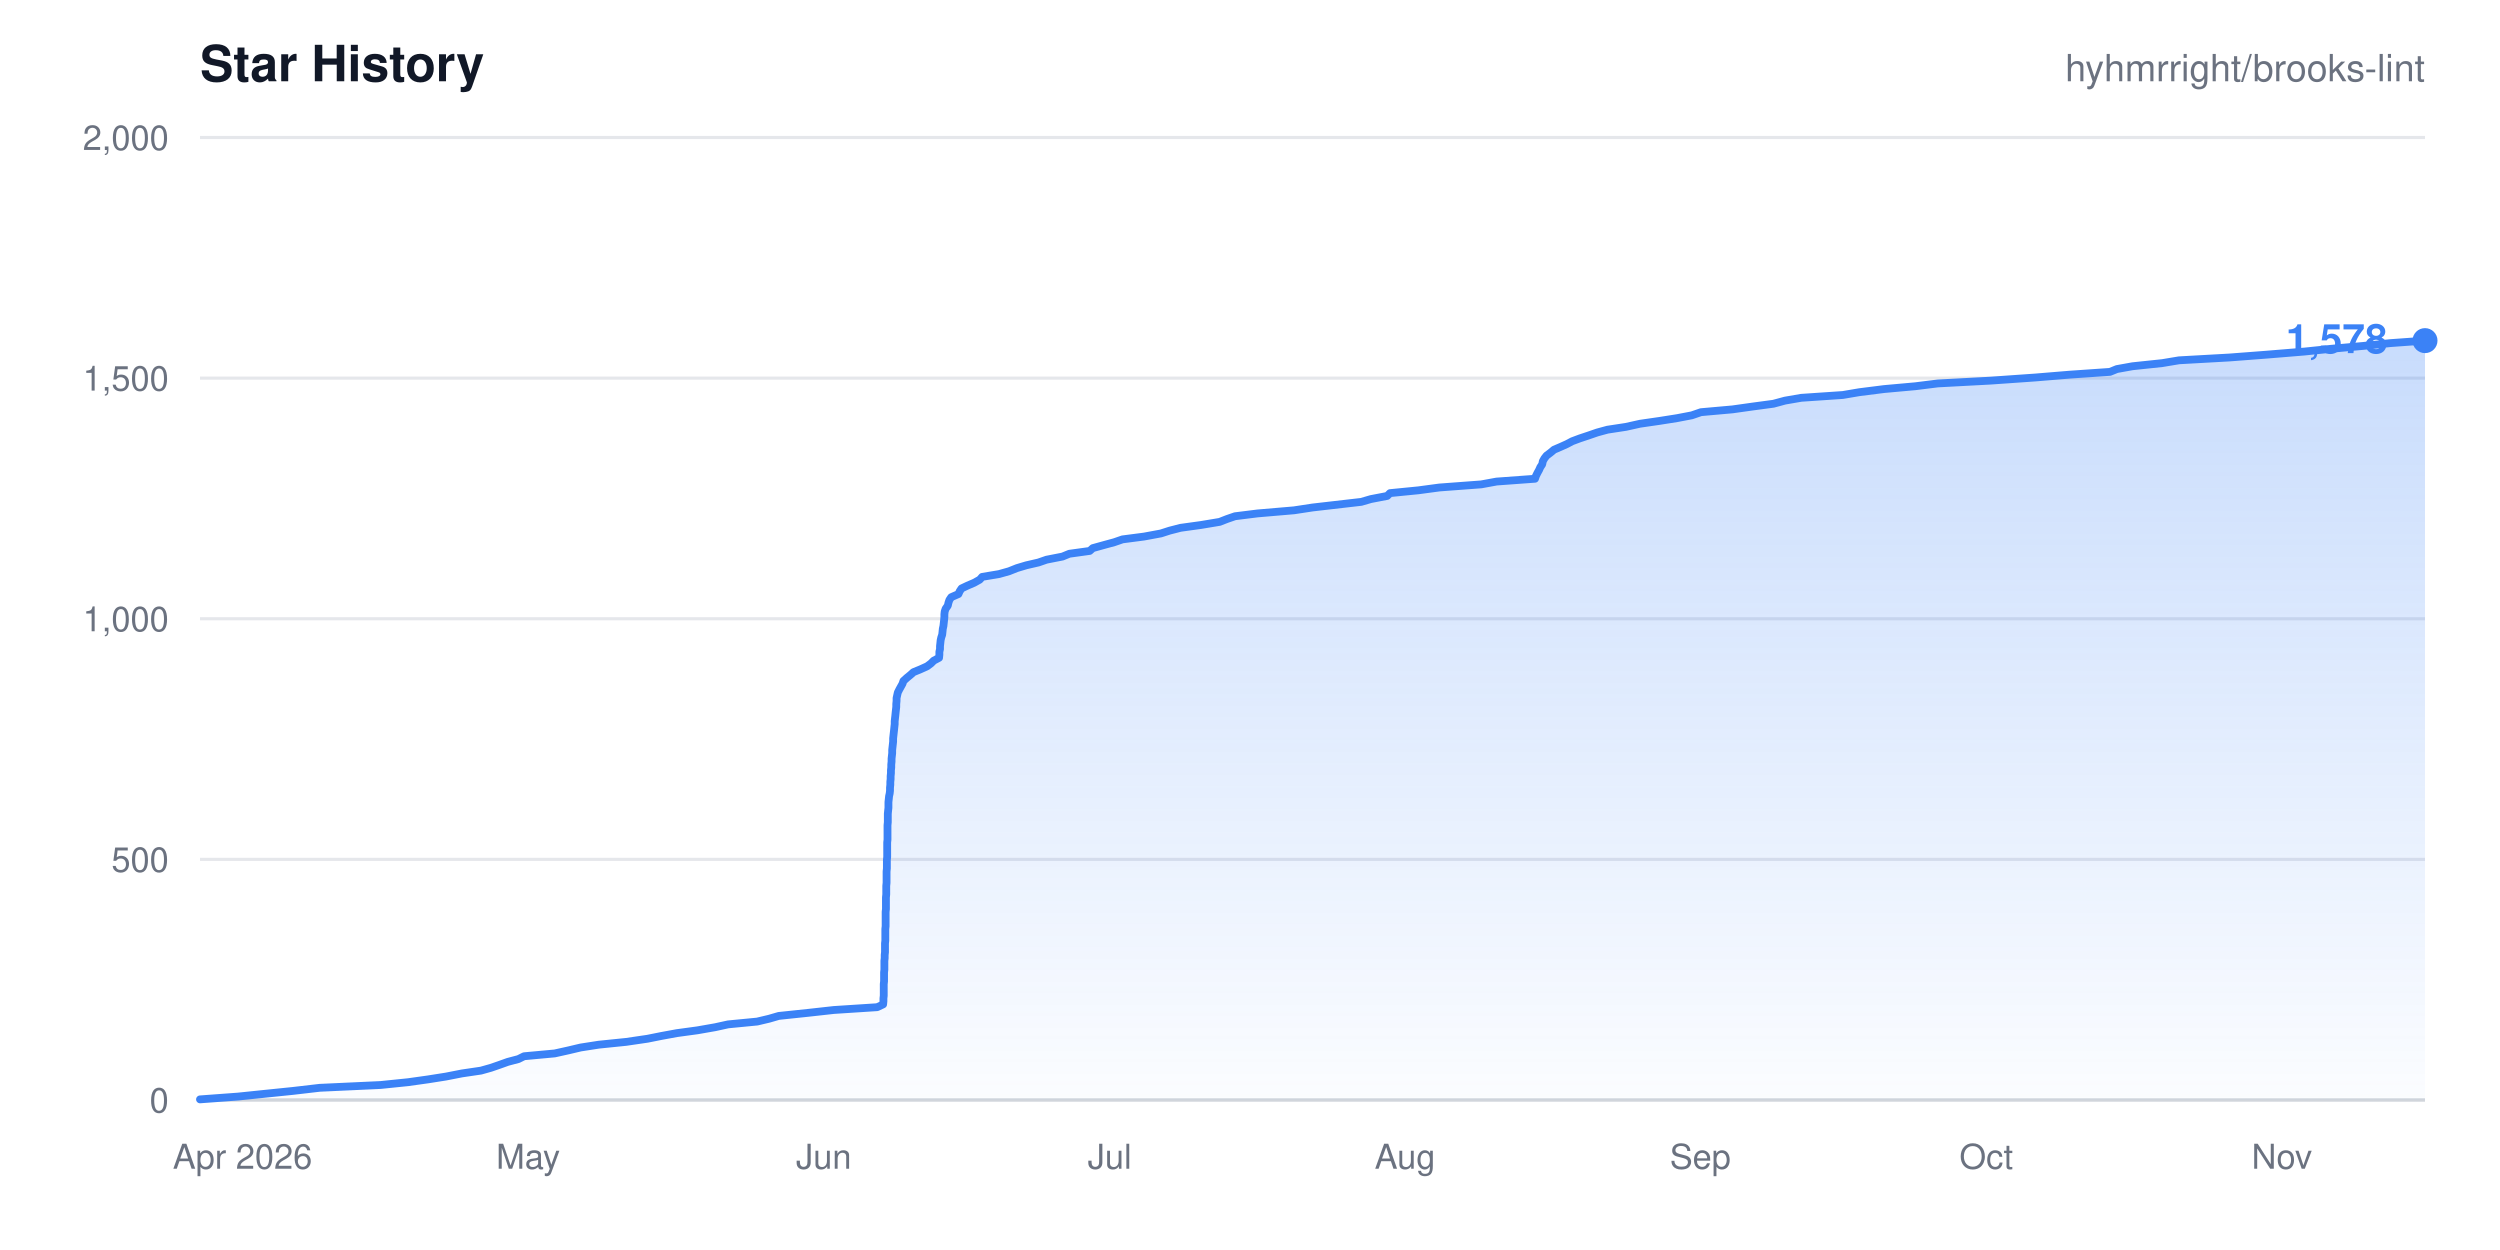
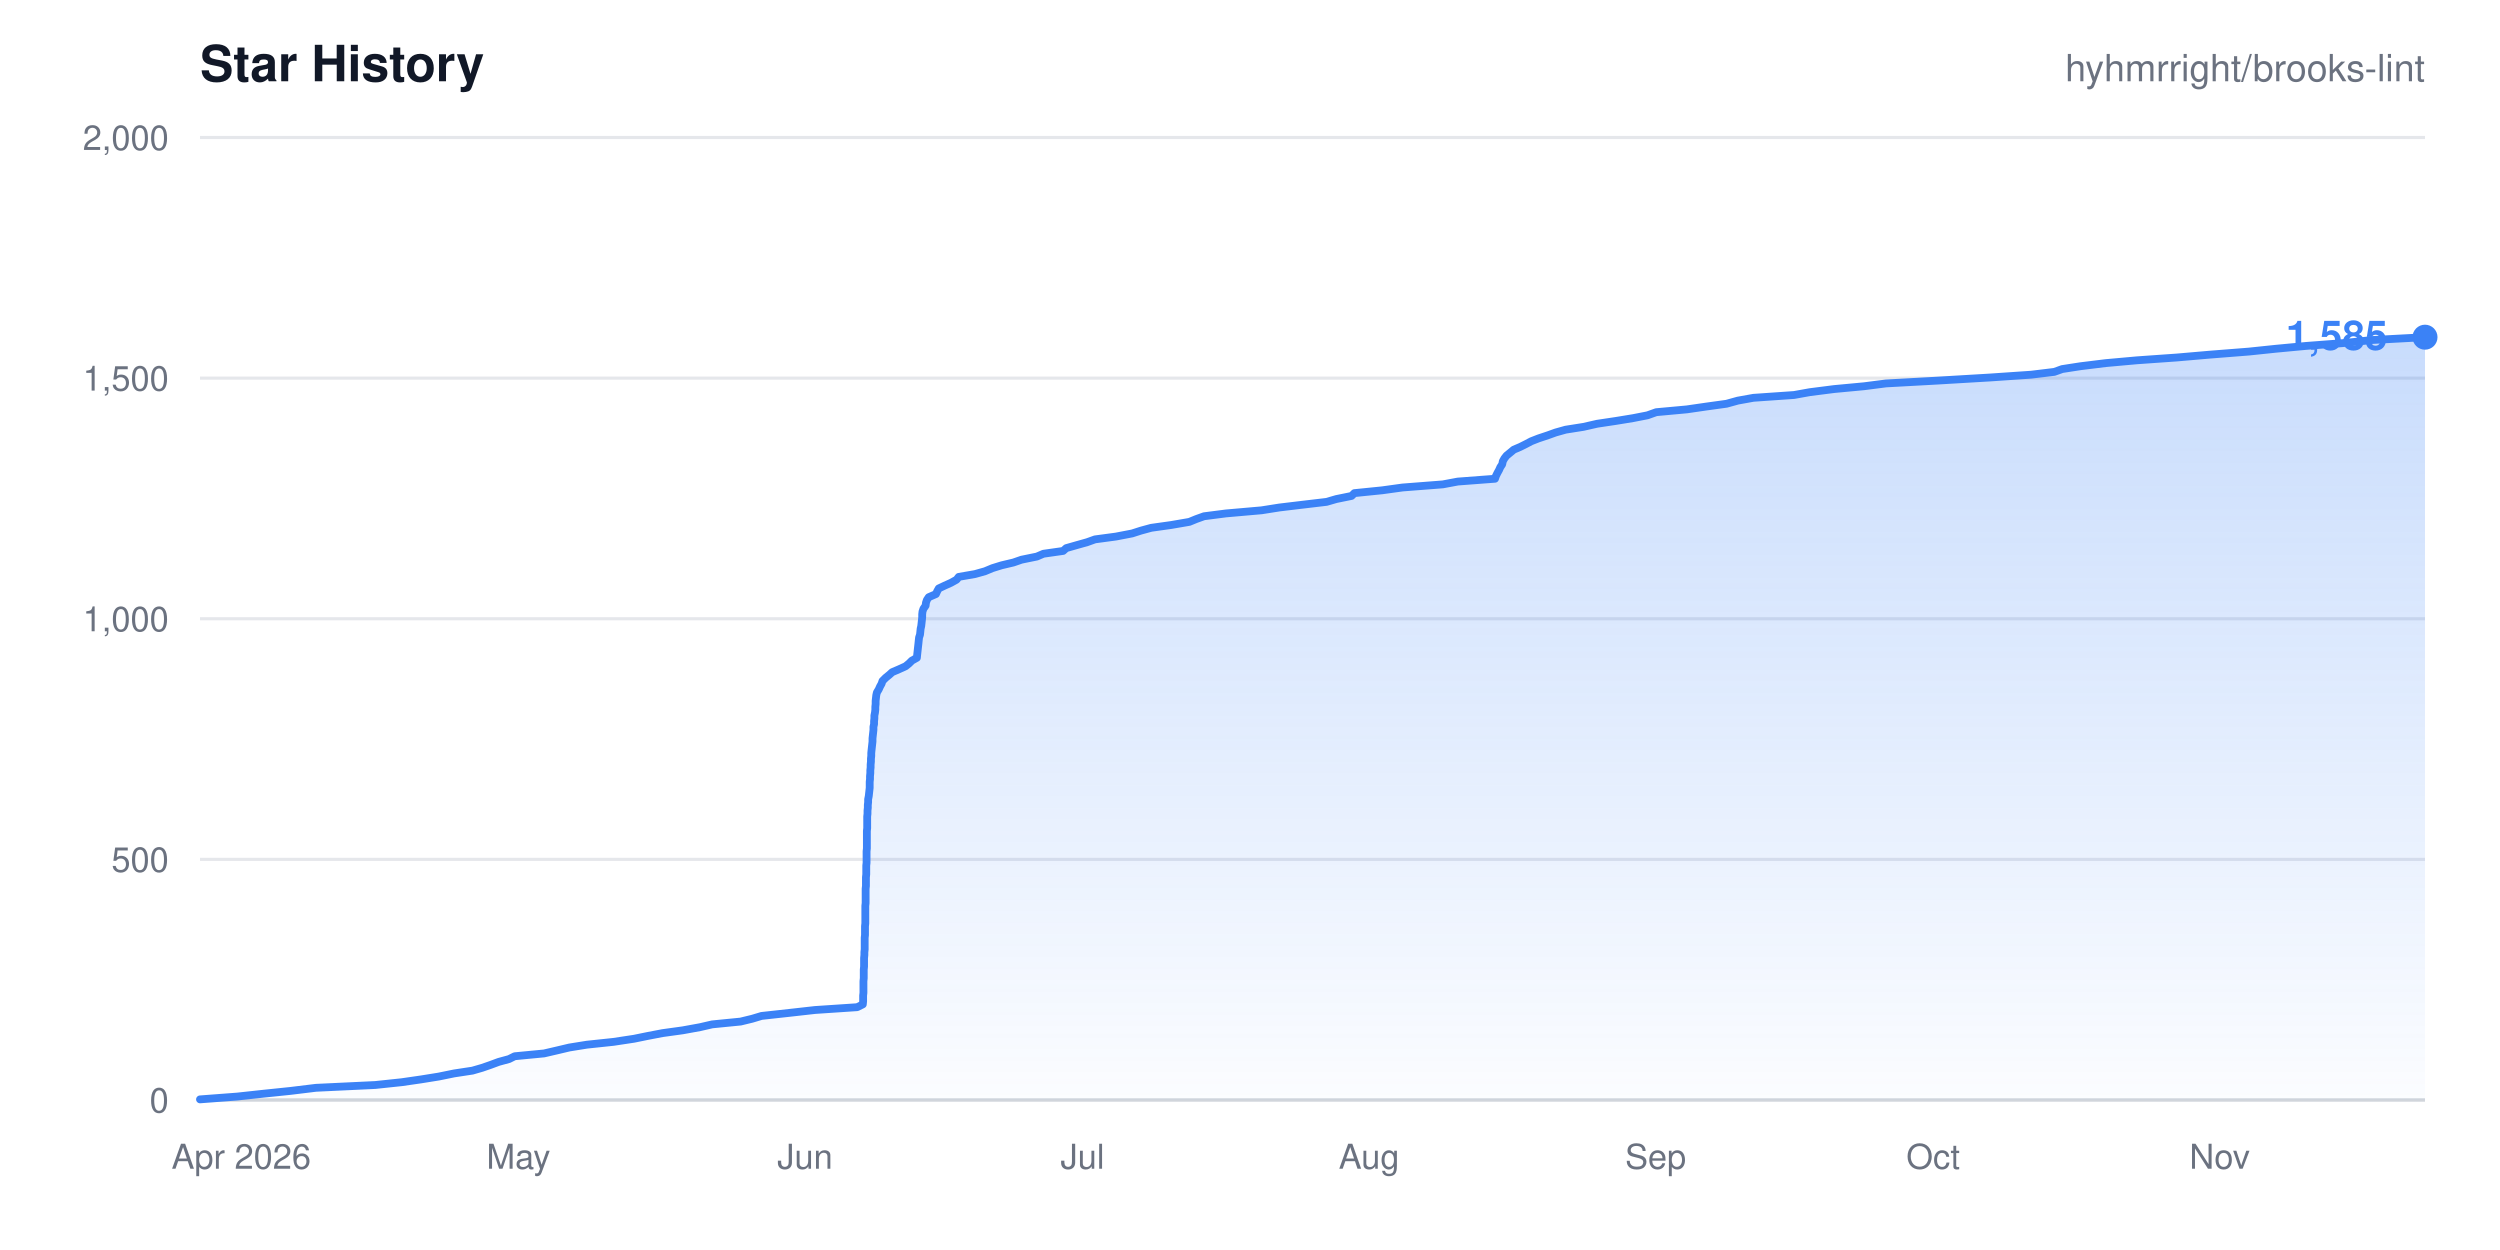
- <svg xmlns="http://www.w3.org/2000/svg" width="800" height="400" viewBox="0 0 800 400" role="img" aria-label="Star history for hyhmrright/brooks-lint: 1578 stars">
+ <svg xmlns="http://www.w3.org/2000/svg" width="800" height="400" viewBox="0 0 800 400" role="img" aria-label="Star history for hyhmrright/brooks-lint: 1585 stars">
  <style>
    .bg { fill: #ffffff; }
    .title { fill: #111827; font: 600 16px -apple-system, BlinkMacSystemFont, "Segoe UI", Helvetica, Arial, sans-serif; }
    .sub { fill: #6b7280; font: 400 12px -apple-system, BlinkMacSystemFont, "Segoe UI", Helvetica, Arial, sans-serif; }
    .tick { fill: #6b7280; font: 400 11px -apple-system, BlinkMacSystemFont, "Segoe UI", Helvetica, Arial, sans-serif; }
    .grid { stroke: #e5e7eb; stroke-width: 1; }
    .axis { stroke: #d1d5db; stroke-width: 1; }
    .total { fill: #3b82f6; font: 600 13px -apple-system, BlinkMacSystemFont, "Segoe UI", Helvetica, Arial, sans-serif; }
    @media (prefers-color-scheme: dark) {
      .bg { fill: #0d1117; }
      .title { fill: #e6edf3; }
      .sub, .tick { fill: #8b949e; }
      .grid { stroke: #21262d; }
      .axis { stroke: #30363d; }
    }
  </style>
  <defs>
    <linearGradient id="fade" x1="0" y1="0" x2="0" y2="1">
      <stop offset="0%" stop-color="#3b82f6" stop-opacity="0.28" />
      <stop offset="100%" stop-color="#3b82f6" stop-opacity="0.02" />
    </linearGradient>
  </defs>
  <rect width="800" height="400" class="bg" />
  <text x="64" y="26" class="title">Star History</text>
  <text x="776" y="26" class="sub" text-anchor="end">hyhmrright/brooks-lint</text>
  <g>
    <line x1="64" y1="352.0" x2="776" y2="352.0" class="grid" />
    <text x="54" y="356.0" class="tick" text-anchor="end">0</text>
    <line x1="64" y1="275.0" x2="776" y2="275.0" class="grid" />
    <text x="54" y="279.0" class="tick" text-anchor="end">500</text>
    <line x1="64" y1="198.0" x2="776" y2="198.0" class="grid" />
    <text x="54" y="202.0" class="tick" text-anchor="end">1,000</text>
    <line x1="64" y1="121.0" x2="776" y2="121.0" class="grid" />
    <text x="54" y="125.0" class="tick" text-anchor="end">1,500</text>
    <line x1="64" y1="44.0" x2="776" y2="44.0" class="grid" />
    <text x="54" y="48.0" class="tick" text-anchor="end">2,000</text>
  </g>
  <line x1="64" y1="352" x2="776" y2="352" class="axis" />
-   <path d="M64.0 351.8L76.2 350.9L84.9 350.0L93.7 349.1L102.3 348.1L121.8 347.2L130.6 346.3L137.0 345.4L142.7 344.5L147.8 343.5L153.9 342.6L157.1 341.7L159.7 340.8L162.5 339.8L165.9 338.9L167.7 338.0L177.5 337.1L182.0 336.1L185.8 335.2L191.6 334.3L200.4 333.4L207.2 332.4L211.7 331.5L216.6 330.6L223.2 329.7L228.9 328.7L233.0 327.8L242.3 326.9L246.1 326.0L249.2 325.1L258.7 324.1L266.8 323.2L280.7 322.3L282.6 321.4L282.7 320.4L282.7 319.5L282.8 318.6L282.8 317.7L282.8 316.7L282.8 315.8L282.8 314.9L282.9 314.0L282.9 313.0L282.9 312.1L282.9 311.2L283.0 310.3L283.0 309.3L283.0 308.4L283.0 307.5L283.1 306.6L283.1 305.6L283.2 304.7L283.2 303.8L283.2 302.9L283.2 301.9L283.3 301.0L283.3 300.1L283.3 299.2L283.3 298.3L283.3 297.3L283.4 296.4L283.4 295.5L283.4 294.6L283.4 293.6L283.4 292.7L283.4 291.8L283.5 290.9L283.5 289.9L283.5 289.0L283.5 288.1L283.5 287.2L283.6 286.2L283.6 285.3L283.6 284.4L283.6 283.5L283.7 282.5L283.7 281.6L283.7 280.7L283.7 279.8L283.7 278.9L283.8 277.9L283.8 277.0L283.8 276.1L283.8 275.2L283.9 274.2L283.9 273.3L283.9 272.4L283.9 271.5L283.9 270.5L283.9 269.6L284.0 268.7L284.0 267.8L284.0 266.8L284.0 265.9L284.0 265.0L284.0 264.1L284.1 263.1L284.1 262.2L284.1 261.3L284.1 260.4L284.2 259.4L284.3 258.5L284.3 257.6L284.3 256.7L284.4 255.8L284.5 254.8L284.7 253.9L284.8 253.0L284.8 252.1L284.9 251.1L284.9 250.2L285.0 249.3L285.0 248.4L285.1 247.4L285.1 246.5L285.2 245.6L285.2 244.7L285.3 243.7L285.3 242.8L285.4 241.9L285.5 241.0L285.5 240.0L285.6 239.1L285.7 238.2L285.8 237.3L285.8 236.3L285.9 235.4L286.0 234.5L286.1 233.6L286.2 232.6L286.3 231.7L286.3 230.8L286.4 229.9L286.5 229.0L286.6 228.0L286.7 227.1L286.8 226.2L286.8 225.3L286.9 224.3L286.9 223.4L287.1 222.5L287.3 221.6L287.8 220.6L288.3 219.7L288.8 218.8L289.1 217.9L290.2 216.9L291.3 216.0L292.3 215.1L294.5 214.2L296.7 213.2L297.9 212.3L298.8 211.4L300.5 210.5L300.6 209.5L300.6 208.6L300.8 207.7L300.8 206.8L300.9 205.9L301.0 204.9L301.2 204.0L301.5 203.1L301.6 202.2L301.7 201.2L301.9 200.3L302.0 199.4L302.1 198.5L302.2 197.5L302.2 196.6L302.3 195.7L302.6 194.8L303.3 193.8L303.5 192.9L303.8 192.0L304.4 191.1L306.7 190.1L307.1 189.2L307.7 188.3L309.6 187.4L311.7 186.5L313.5 185.5L314.3 184.6L319.7 183.7L322.9 182.8L325.4 181.8L328.4 180.9L332.3 180.0L334.9 179.1L340.0 178.1L342.2 177.2L348.7 176.3L349.7 175.4L353.3 174.4L356.6 173.5L359.2 172.6L366.1 171.7L371.5 170.7L374.3 169.8L377.8 168.9L384.3 168.0L390.3 167.0L392.6 166.1L395.2 165.2L402.4 164.3L414.1 163.3L420.0 162.4L427.8 161.5L435.6 160.6L438.7 159.7L443.9 158.7L444.8 157.8L453.9 156.9L460.6 156.0L474.0 155.0L478.9 154.1L491.2 153.2L491.5 152.3L492.0 151.3L492.5 150.4L492.9 149.5L493.5 148.6L493.7 147.6L494.2 146.7L494.9 145.8L496.1 144.9L497.3 143.9L499.4 143.0L501.4 142.1L503.1 141.2L505.5 140.3L508.5 139.3L511.1 138.4L514.4 137.5L520.3 136.6L524.8 135.6L531.0 134.7L536.7 133.8L541.4 132.9L544.3 131.9L554.4 131.0L560.8 130.1L567.5 129.2L571.2 128.2L576.4 127.3L589.7 126.4L595.0 125.5L602.9 124.5L612.9 123.6L620.1 122.7L637.0 121.8L651.3 120.8L662.2 119.9L675.2 119.0L677.4 118.1L682.4 117.2L691.9 116.2L697.3 115.3L713.4 114.4L725.2 113.5L737.4 112.5L746.1 111.6L756.2 110.7L764.9 109.8L776.0 109.0L776.0 352.0L64.0 352.0Z" fill="url(#fade)" />
-   <path d="M64.0 351.8L76.2 350.9L84.9 350.0L93.7 349.1L102.3 348.1L121.8 347.2L130.6 346.3L137.0 345.4L142.7 344.5L147.8 343.5L153.9 342.6L157.1 341.7L159.7 340.8L162.5 339.8L165.9 338.9L167.7 338.0L177.5 337.1L182.0 336.1L185.8 335.2L191.6 334.3L200.4 333.4L207.2 332.4L211.7 331.5L216.6 330.6L223.2 329.7L228.9 328.7L233.0 327.8L242.3 326.9L246.1 326.0L249.2 325.1L258.7 324.1L266.8 323.2L280.7 322.3L282.6 321.4L282.7 320.4L282.7 319.5L282.8 318.6L282.8 317.7L282.8 316.7L282.8 315.8L282.8 314.9L282.9 314.0L282.9 313.0L282.9 312.1L282.9 311.2L283.0 310.3L283.0 309.3L283.0 308.4L283.0 307.5L283.1 306.6L283.1 305.6L283.2 304.7L283.2 303.8L283.2 302.9L283.2 301.9L283.3 301.0L283.3 300.1L283.3 299.2L283.3 298.3L283.3 297.3L283.4 296.4L283.4 295.5L283.4 294.6L283.4 293.6L283.4 292.7L283.4 291.8L283.5 290.9L283.5 289.9L283.5 289.0L283.5 288.1L283.5 287.2L283.6 286.2L283.6 285.3L283.6 284.4L283.6 283.5L283.7 282.5L283.7 281.6L283.7 280.7L283.7 279.8L283.7 278.9L283.8 277.9L283.8 277.0L283.8 276.1L283.8 275.2L283.9 274.2L283.9 273.3L283.9 272.4L283.9 271.5L283.9 270.5L283.9 269.6L284.0 268.7L284.0 267.8L284.0 266.8L284.0 265.9L284.0 265.0L284.0 264.1L284.1 263.1L284.1 262.2L284.1 261.3L284.1 260.4L284.2 259.4L284.3 258.5L284.3 257.6L284.3 256.7L284.4 255.8L284.5 254.8L284.7 253.9L284.8 253.0L284.8 252.1L284.9 251.1L284.9 250.2L285.0 249.3L285.0 248.4L285.1 247.4L285.1 246.5L285.2 245.6L285.2 244.7L285.3 243.7L285.3 242.8L285.4 241.9L285.5 241.0L285.5 240.0L285.6 239.1L285.7 238.2L285.8 237.3L285.8 236.3L285.9 235.4L286.0 234.5L286.1 233.6L286.2 232.6L286.3 231.7L286.3 230.8L286.4 229.9L286.5 229.0L286.6 228.0L286.7 227.1L286.8 226.2L286.8 225.3L286.9 224.3L286.9 223.4L287.1 222.5L287.3 221.6L287.8 220.6L288.3 219.7L288.8 218.8L289.1 217.9L290.2 216.9L291.3 216.0L292.3 215.1L294.5 214.2L296.7 213.2L297.9 212.3L298.8 211.4L300.5 210.5L300.6 209.5L300.6 208.6L300.8 207.7L300.8 206.8L300.9 205.9L301.0 204.9L301.2 204.0L301.5 203.1L301.6 202.2L301.7 201.2L301.9 200.3L302.0 199.4L302.1 198.5L302.2 197.5L302.2 196.6L302.3 195.7L302.6 194.8L303.3 193.8L303.5 192.9L303.8 192.0L304.4 191.1L306.7 190.1L307.1 189.2L307.7 188.3L309.6 187.4L311.7 186.5L313.5 185.5L314.3 184.6L319.7 183.7L322.9 182.8L325.4 181.8L328.4 180.9L332.3 180.0L334.9 179.1L340.0 178.1L342.2 177.2L348.7 176.3L349.7 175.4L353.3 174.4L356.6 173.5L359.2 172.6L366.1 171.7L371.5 170.7L374.3 169.8L377.8 168.9L384.3 168.0L390.3 167.0L392.6 166.1L395.2 165.2L402.4 164.3L414.1 163.3L420.0 162.4L427.8 161.5L435.6 160.6L438.7 159.7L443.9 158.7L444.8 157.8L453.9 156.9L460.6 156.0L474.0 155.0L478.9 154.1L491.2 153.2L491.5 152.3L492.0 151.3L492.5 150.4L492.9 149.5L493.5 148.6L493.7 147.6L494.2 146.7L494.9 145.8L496.1 144.9L497.3 143.9L499.4 143.0L501.4 142.1L503.1 141.2L505.5 140.3L508.5 139.3L511.1 138.4L514.4 137.5L520.3 136.6L524.8 135.6L531.0 134.7L536.7 133.8L541.4 132.9L544.3 131.9L554.4 131.0L560.8 130.1L567.5 129.2L571.2 128.2L576.4 127.3L589.7 126.4L595.0 125.5L602.9 124.5L612.9 123.6L620.1 122.7L637.0 121.8L651.3 120.8L662.2 119.9L675.2 119.0L677.4 118.1L682.4 117.2L691.9 116.2L697.3 115.3L713.4 114.4L725.2 113.5L737.4 112.5L746.1 111.6L756.2 110.7L764.9 109.8L776.0 109.0" fill="none" stroke="#3b82f6" stroke-width="2.5" stroke-linejoin="round" stroke-linecap="round" />
-   <circle cx="776.0" cy="109.0" r="4" fill="#3b82f6" />
-   <text x="764.0" y="113.0" class="total" text-anchor="end">1,578</text>
+   <path d="M64.0 351.8L75.9 350.9L84.2 350.0L92.9 349.1L101.1 348.1L120.1 347.2L128.6 346.3L134.8 345.4L140.4 344.5L145.3 343.5L151.2 342.6L154.3 341.7L156.9 340.8L159.6 339.8L162.9 338.9L164.7 338.0L174.1 337.1L178.4 336.1L182.2 335.2L187.8 334.3L196.3 333.4L202.9 332.4L207.3 331.5L212.0 330.6L218.5 329.7L224.0 328.7L227.9 327.8L237.0 326.9L240.7 326.0L243.7 325.1L252.8 324.1L260.8 323.2L274.3 322.3L276.1 321.4L276.2 320.4L276.2 319.5L276.2 318.6L276.3 317.7L276.3 316.7L276.3 315.8L276.3 314.9L276.3 314.0L276.4 313.0L276.4 312.1L276.4 311.2L276.4 310.3L276.5 309.3L276.5 308.4L276.5 307.5L276.5 306.6L276.6 305.6L276.6 304.7L276.7 303.8L276.7 302.9L276.7 301.9L276.7 301.0L276.7 300.1L276.8 299.2L276.8 298.3L276.8 297.3L276.8 296.4L276.9 295.5L276.9 294.6L276.9 293.6L276.9 292.7L276.9 291.8L276.9 290.9L276.9 289.9L277.0 289.0L277.0 288.1L277.0 287.2L277.0 286.2L277.0 285.3L277.0 284.4L277.1 283.5L277.1 282.5L277.1 281.6L277.1 280.7L277.2 279.8L277.2 278.9L277.2 277.9L277.2 277.0L277.3 276.1L277.3 275.2L277.3 274.2L277.3 273.3L277.3 272.4L277.4 271.5L277.4 270.5L277.4 269.6L277.4 268.7L277.4 267.8L277.4 266.8L277.4 265.9L277.5 265.0L277.5 264.1L277.5 263.1L277.5 262.2L277.5 261.3L277.6 260.4L277.6 259.4L277.7 258.5L277.7 257.6L277.8 256.7L277.8 255.8L278.0 254.8L278.1 253.9L278.2 253.0L278.3 252.1L278.3 251.1L278.3 250.2L278.4 249.3L278.4 248.4L278.5 247.4L278.5 246.5L278.6 245.6L278.6 244.7L278.7 243.7L278.7 242.8L278.8 241.9L278.8 241.0L278.9 240.0L279.0 239.1L279.1 238.2L279.2 237.3L279.2 236.3L279.3 235.4L279.4 234.5L279.5 233.6L279.5 232.6L279.7 231.7L279.7 230.8L279.8 229.9L279.8 229.0L280.0 228.0L280.1 227.1L280.1 226.2L280.2 225.3L280.2 224.3L280.3 223.4L280.4 222.5L280.6 221.6L281.2 220.6L281.6 219.7L282.1 218.8L282.4 217.9L283.4 216.9L284.5 216.0L285.5 215.1L287.6 214.2L289.8 213.2L290.9 212.3L291.8 211.4L293.4 210.5L293.5 209.5L293.6 208.6L293.7 207.7L293.8 206.8L293.9 205.9L294.0 204.9L294.1 204.0L294.4 203.1L294.5 202.2L294.6 201.2L294.8 200.3L294.9 199.4L295.0 198.5L295.1 197.5L295.1 196.6L295.2 195.7L295.5 194.8L296.2 193.8L296.3 192.9L296.6 192.0L297.2 191.1L299.5 190.1L299.9 189.2L300.4 188.3L302.3 187.4L304.3 186.5L306.1 185.5L306.8 184.6L312.0 183.7L315.2 182.8L317.6 181.8L320.5 180.9L324.3 180.0L326.9 179.1L331.8 178.1L333.9 177.2L340.2 176.3L341.2 175.4L344.7 174.4L347.9 173.5L350.4 172.6L357.1 171.7L362.3 170.7L365.1 169.8L368.4 168.9L374.8 168.0L380.6 167.0L382.8 166.1L385.3 165.2L392.3 164.3L403.7 163.3L409.4 162.4L416.9 161.5L424.5 160.6L427.6 159.7L432.5 158.7L433.4 157.8L442.3 156.9L448.8 156.0L461.7 155.0L466.5 154.1L478.4 153.2L478.7 152.3L479.2 151.3L479.7 150.4L480.1 149.5L480.7 148.6L480.9 147.6L481.4 146.7L482.1 145.8L483.2 144.9L484.4 143.9L486.5 143.0L488.3 142.1L490.0 141.2L492.3 140.3L495.3 139.3L497.8 138.4L501.0 137.5L506.7 136.6L511.1 135.6L517.1 134.7L522.6 133.8L527.2 132.9L530.0 131.9L539.8 131.0L546.0 130.1L552.5 129.2L556.1 128.2L561.1 127.3L574.1 126.4L579.1 125.5L586.9 124.5L596.5 123.6L603.5 122.7L619.9 121.8L636.8 120.8L650.0 119.9L657.4 119.0L659.9 118.1L665.7 117.2L673.8 116.2L683.8 115.3L696.6 114.4L707.0 113.5L719.7 112.5L728.3 111.6L737.9 110.7L749.7 109.8L759.2 108.8L776.0 107.9L776.0 352.0L64.0 352.0Z" fill="url(#fade)" />
+   <path d="M64.0 351.8L75.9 350.9L84.2 350.0L92.9 349.1L101.1 348.1L120.1 347.2L128.6 346.3L134.8 345.4L140.4 344.5L145.3 343.5L151.2 342.6L154.3 341.7L156.9 340.8L159.6 339.8L162.9 338.9L164.7 338.0L174.1 337.1L178.4 336.1L182.2 335.2L187.8 334.3L196.3 333.4L202.9 332.4L207.3 331.5L212.0 330.6L218.5 329.7L224.0 328.7L227.9 327.8L237.0 326.9L240.7 326.0L243.7 325.1L252.8 324.1L260.8 323.2L274.3 322.3L276.1 321.4L276.2 320.4L276.2 319.5L276.2 318.6L276.3 317.7L276.3 316.7L276.3 315.8L276.3 314.9L276.3 314.0L276.4 313.0L276.4 312.1L276.4 311.2L276.4 310.3L276.5 309.3L276.5 308.4L276.5 307.5L276.5 306.6L276.6 305.6L276.6 304.7L276.7 303.8L276.7 302.9L276.7 301.9L276.7 301.0L276.7 300.1L276.8 299.2L276.8 298.3L276.8 297.3L276.8 296.4L276.9 295.5L276.9 294.6L276.9 293.6L276.9 292.7L276.9 291.8L276.9 290.9L276.9 289.9L277.0 289.0L277.0 288.1L277.0 287.2L277.0 286.2L277.0 285.3L277.0 284.4L277.1 283.5L277.1 282.5L277.1 281.6L277.1 280.7L277.2 279.8L277.2 278.9L277.2 277.9L277.2 277.0L277.3 276.1L277.3 275.2L277.3 274.2L277.3 273.3L277.3 272.4L277.4 271.5L277.4 270.5L277.4 269.6L277.4 268.7L277.4 267.8L277.4 266.8L277.4 265.9L277.5 265.0L277.5 264.1L277.5 263.1L277.5 262.2L277.5 261.3L277.6 260.4L277.6 259.4L277.7 258.5L277.7 257.6L277.8 256.7L277.8 255.8L278.0 254.8L278.1 253.9L278.2 253.0L278.3 252.1L278.3 251.1L278.3 250.2L278.4 249.3L278.4 248.4L278.5 247.4L278.5 246.5L278.6 245.6L278.6 244.7L278.7 243.7L278.7 242.8L278.8 241.9L278.8 241.0L278.9 240.0L279.0 239.1L279.1 238.2L279.2 237.3L279.2 236.3L279.3 235.4L279.4 234.5L279.5 233.6L279.5 232.6L279.7 231.7L279.7 230.8L279.8 229.9L279.8 229.0L280.0 228.0L280.1 227.1L280.1 226.2L280.2 225.3L280.2 224.3L280.3 223.4L280.4 222.5L280.6 221.6L281.2 220.6L281.6 219.7L282.1 218.8L282.4 217.9L283.4 216.9L284.5 216.0L285.5 215.1L287.6 214.2L289.8 213.2L290.9 212.3L291.8 211.4L293.4 210.5L293.5 209.5L293.6 208.6L293.7 207.7L293.8 206.8L293.9 205.9L294.0 204.9L294.1 204.0L294.4 203.1L294.5 202.2L294.6 201.2L294.8 200.3L294.9 199.4L295.0 198.5L295.1 197.5L295.1 196.6L295.2 195.7L295.5 194.8L296.2 193.8L296.3 192.9L296.6 192.0L297.2 191.1L299.5 190.1L299.9 189.2L300.4 188.3L302.3 187.4L304.3 186.5L306.1 185.5L306.8 184.6L312.0 183.7L315.2 182.8L317.6 181.8L320.5 180.9L324.3 180.0L326.9 179.1L331.8 178.1L333.9 177.2L340.2 176.3L341.2 175.4L344.7 174.4L347.9 173.5L350.4 172.6L357.1 171.7L362.3 170.7L365.1 169.8L368.4 168.9L374.8 168.0L380.6 167.0L382.8 166.1L385.3 165.2L392.3 164.3L403.7 163.3L409.4 162.4L416.9 161.5L424.5 160.6L427.6 159.7L432.5 158.7L433.4 157.8L442.3 156.9L448.8 156.0L461.7 155.0L466.5 154.1L478.4 153.2L478.7 152.3L479.2 151.3L479.7 150.4L480.1 149.5L480.7 148.6L480.9 147.6L481.4 146.7L482.1 145.8L483.2 144.9L484.4 143.9L486.5 143.0L488.3 142.1L490.0 141.2L492.3 140.3L495.3 139.3L497.8 138.4L501.0 137.5L506.7 136.6L511.1 135.6L517.1 134.7L522.6 133.8L527.2 132.9L530.0 131.9L539.8 131.0L546.0 130.1L552.5 129.2L556.1 128.2L561.1 127.3L574.1 126.4L579.1 125.5L586.9 124.5L596.5 123.6L603.5 122.7L619.9 121.8L636.8 120.8L650.0 119.9L657.4 119.0L659.9 118.1L665.7 117.2L673.8 116.2L683.8 115.3L696.6 114.4L707.0 113.5L719.7 112.5L728.3 111.6L737.9 110.7L749.7 109.8L759.2 108.8L776.0 107.9" fill="none" stroke="#3b82f6" stroke-width="2.5" stroke-linejoin="round" stroke-linecap="round" />
+   <circle cx="776.0" cy="107.9" r="4" fill="#3b82f6" />
+   <text x="764.0" y="111.9" class="total" text-anchor="end">1,585</text>
  <g>
-     <text x="77.6" y="374" class="tick" text-anchor="middle">Apr 2026</text>
-     <text x="169.0" y="374" class="tick" text-anchor="middle">May</text>
-     <text x="263.6" y="374" class="tick" text-anchor="middle">Jun</text>
-     <text x="355.1" y="374" class="tick" text-anchor="middle">Jul</text>
-     <text x="449.6" y="374" class="tick" text-anchor="middle">Aug</text>
-     <text x="544.1" y="374" class="tick" text-anchor="middle">Sep</text>
-     <text x="635.6" y="374" class="tick" text-anchor="middle">Oct</text>
-     <text x="730.2" y="374" class="tick" text-anchor="middle">Nov</text>
+     <text x="77.2" y="374" class="tick" text-anchor="middle">Apr 2026</text>
+     <text x="165.9" y="374" class="tick" text-anchor="middle">May</text>
+     <text x="257.6" y="374" class="tick" text-anchor="middle">Jun</text>
+     <text x="346.4" y="374" class="tick" text-anchor="middle">Jul</text>
+     <text x="438.1" y="374" class="tick" text-anchor="middle">Aug</text>
+     <text x="529.8" y="374" class="tick" text-anchor="middle">Sep</text>
+     <text x="618.6" y="374" class="tick" text-anchor="middle">Oct</text>
+     <text x="710.3" y="374" class="tick" text-anchor="middle">Nov</text>
  </g>
</svg>
